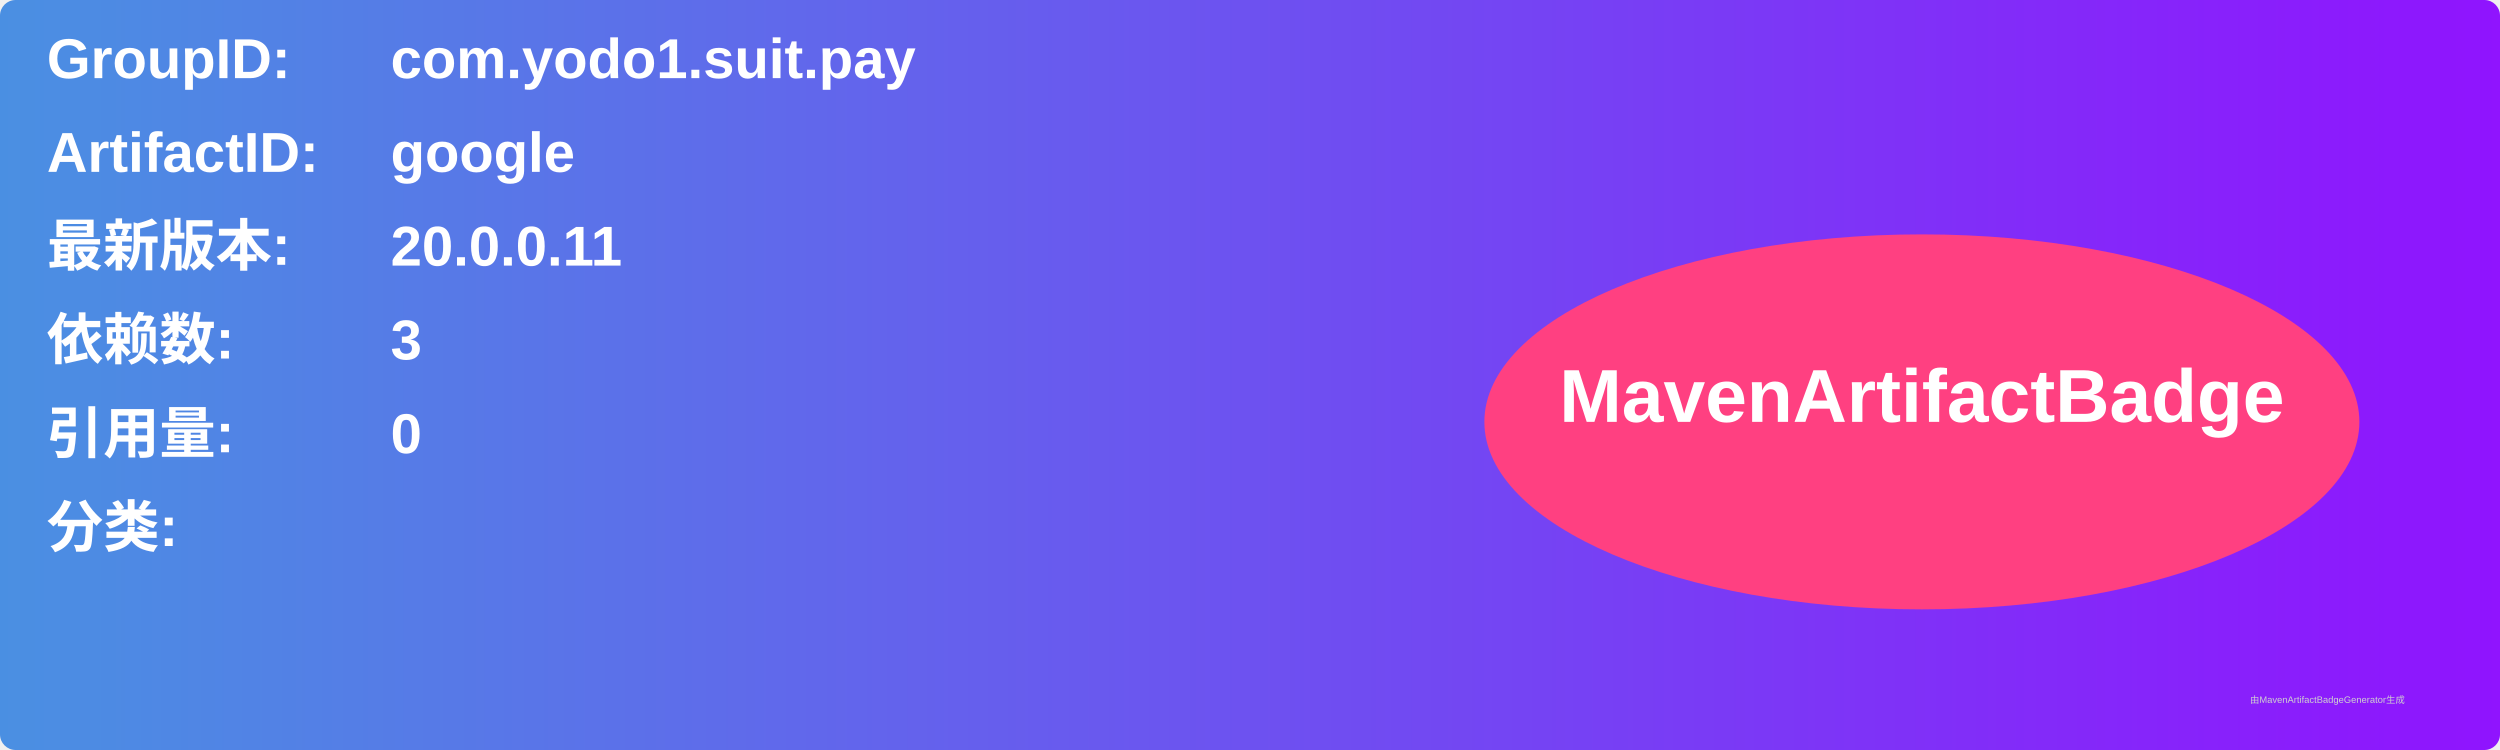
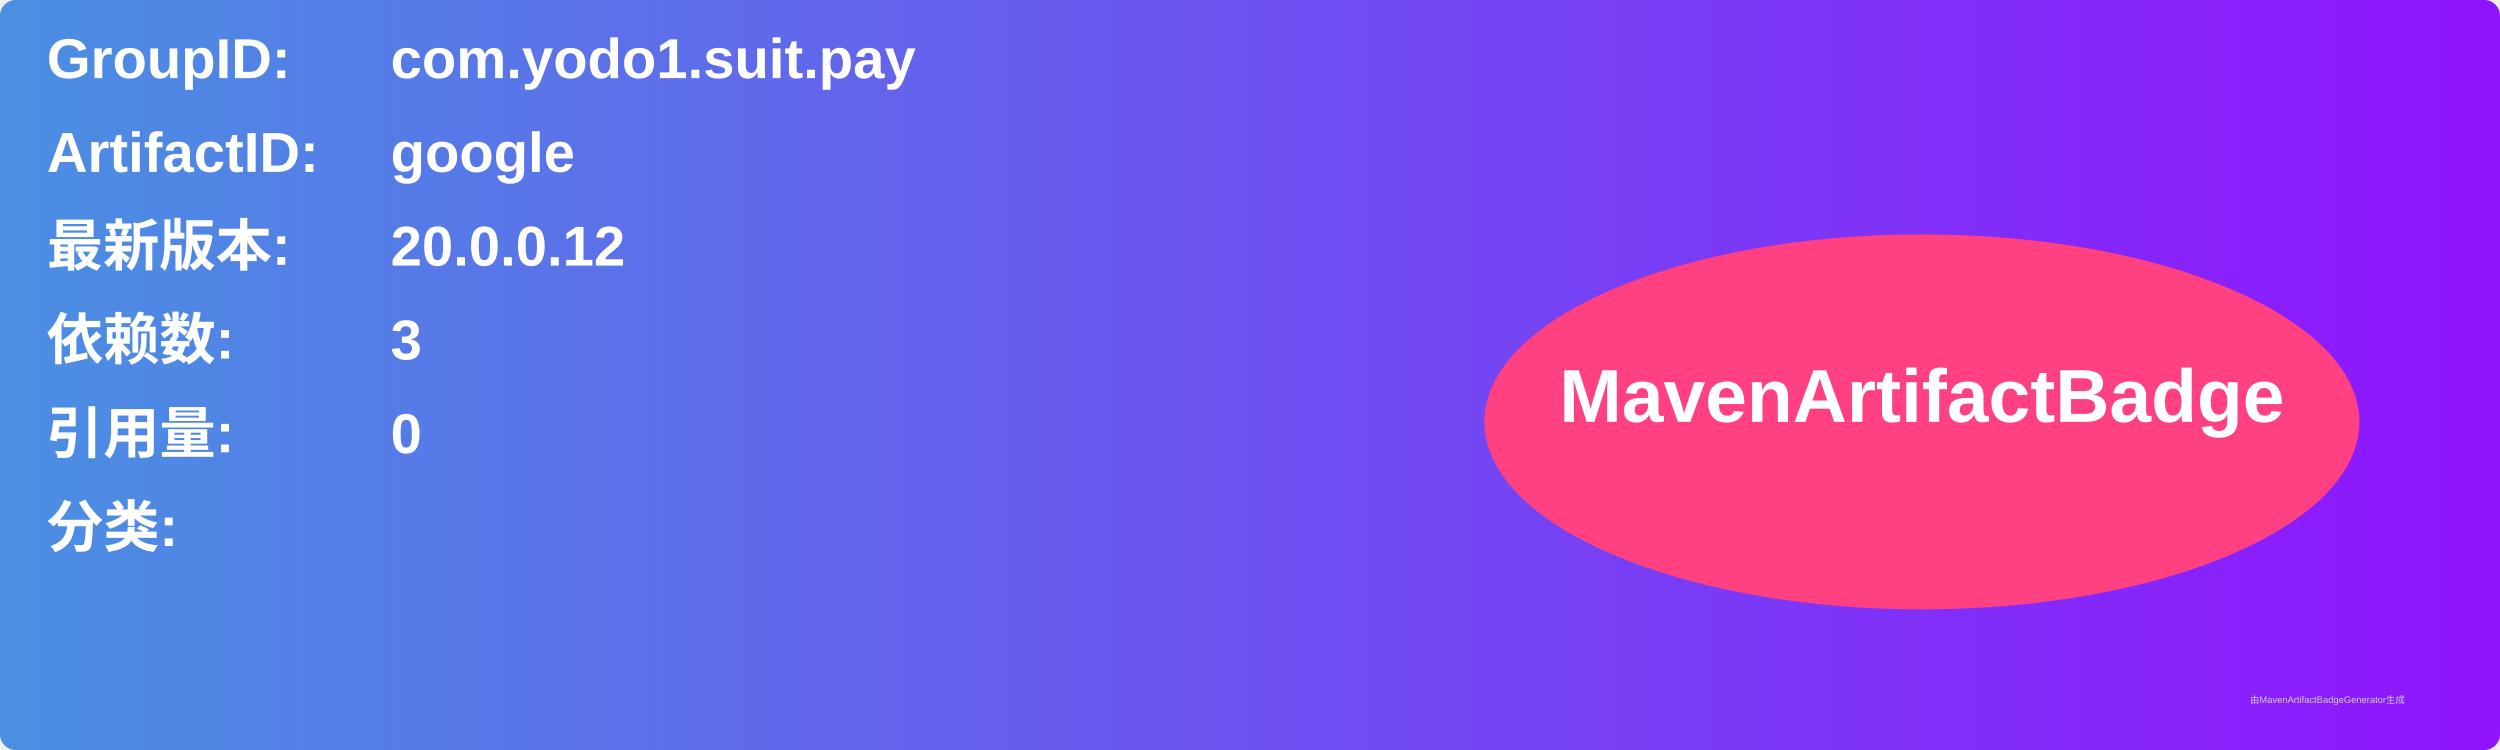
<svg xmlns="http://www.w3.org/2000/svg" width="800" height="240" viewBox="0 0 800 240">
  <linearGradient id="grad" x1="0%" y1="0%" x2="100%" y2="0%">
    <stop offset="0%" stop-color="#4a90e2" />
    <stop offset="100%" stop-color="#9013fe" />
  </linearGradient>
  <rect width="100%" height="100%" rx="5" ry="5" fill="url(#grad)" />
  <g transform="translate(15, 15)">
    <text x="0" y="10" font-family="Arial" font-size="18" fill="white" font-weight="bold" width="260">GroupID:</text>
    <text x="110" y="10" font-family="Arial" font-size="18" fill="white" font-weight="bold" width="460">com.yodo1.suit.pay</text>
    <text x="0" y="40" font-family="Arial" font-size="18" fill="white" font-weight="bold" width="260">ArtifactID:</text>
    <text x="110" y="40" font-family="Arial" font-size="18" fill="white" font-weight="bold" width="460">google</text>
    <text x="0" y="70" font-family="Arial" font-size="18" fill="white" font-weight="bold">最新版本:</text>
    <text x="110" y="70" font-family="Arial" font-size="18" fill="white" font-weight="bold">
-       <tspan font-weight="bold">20.0.0.11</tspan>
+       <tspan font-weight="bold">20.0.0.12</tspan>
    </text>
    <text x="0" y="100" font-family="Arial" font-size="18" fill="white" font-weight="bold">依赖数: </text>
    <text x="110" y="100" font-family="Arial" font-size="18" fill="white">
      <tspan font-weight="bold">3</tspan>
    </text>
    <text x="0" y="130" font-family="Arial" font-size="18" fill="white" font-weight="bold">引用量: </text>
    <text x="110" y="130" font-family="Arial" font-size="18" fill="white">
      <tspan font-weight="bold">0</tspan>
    </text>
    <text x="0" y="160" font-family="Arial" font-size="18" fill="white" font-weight="bold">分类:</text>
    <text x="10" y="190" font-family="Arial" font-size="10" fill="white">
      <tspan font-weight="bold" />
    </text>
    <ellipse cx="600" cy="120" rx="140" ry="60" fill="#ff4081" />
    <text x="600" y="120" text-anchor="middle" font-family="Arial" font-size="24" fill="white" font-weight="bold">MavenArtifactBadge</text>
  </g>
  <text x="720" y="225" font-family="Arial" font-size="3" fill="#d0d0d0">由MavenArtifactBadgeGenerator生成</text>
</svg>
